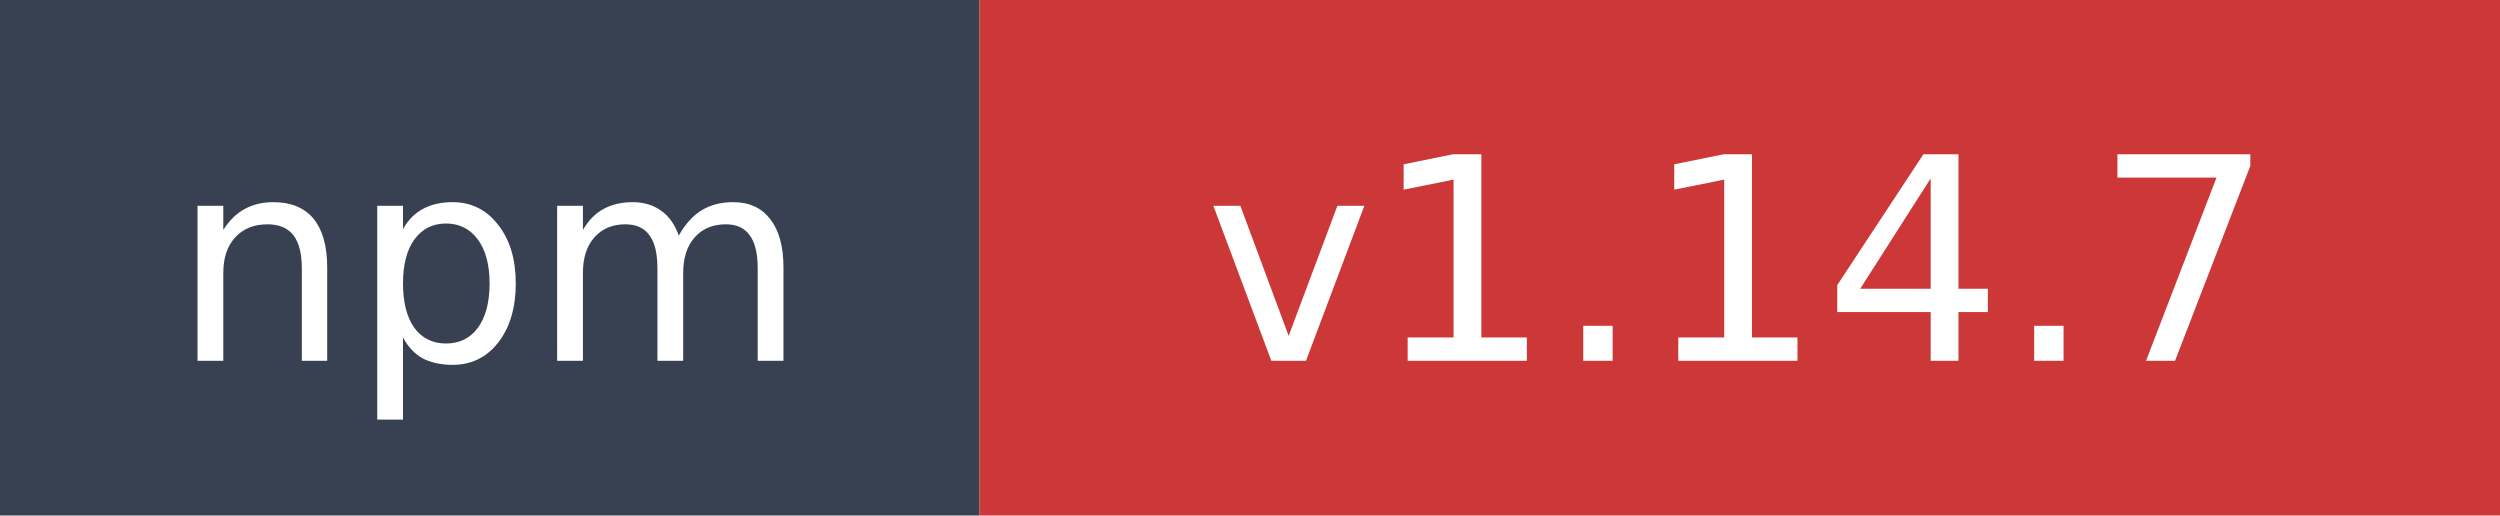
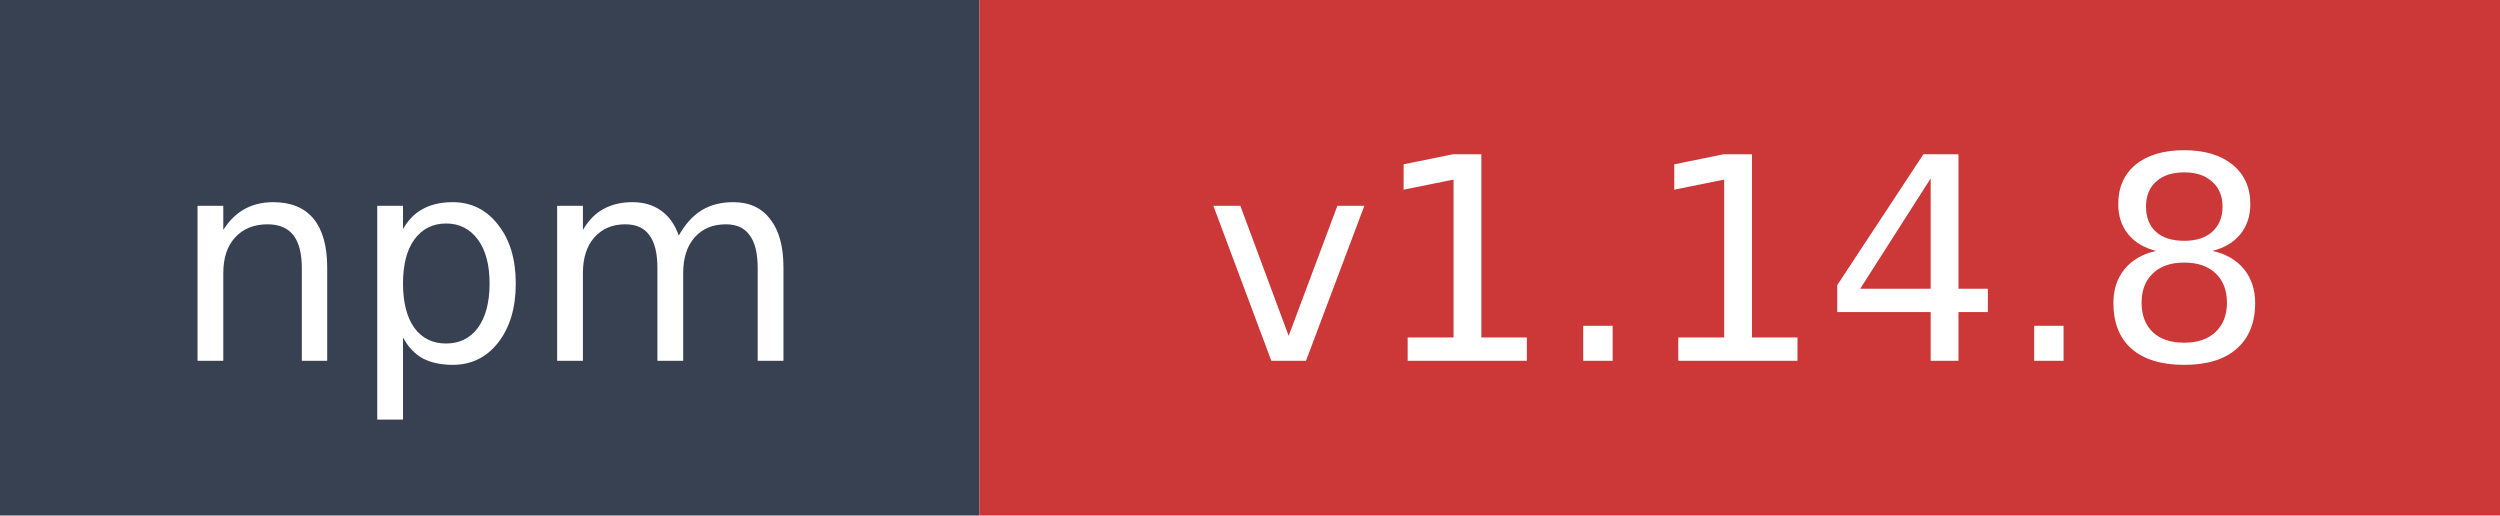
- <svg xmlns="http://www.w3.org/2000/svg" width="97" height="20" role="img" aria-label="npm: v1.14.7">
+ <svg xmlns="http://www.w3.org/2000/svg" width="97" height="20" role="img" aria-label="npm: v1.14.8">
  <rect width="38" height="20" fill="#374151" />
  <rect x="38" width="59" height="20" fill="#cb3837" />
  <text x="19" y="14" fill="#ffffff" font-family="Verdana,Geneva,DejaVu Sans,sans-serif" font-size="11" text-anchor="middle">npm</text>
-   <text x="67.5" y="14" fill="#ffffff" font-family="Verdana,Geneva,DejaVu Sans,sans-serif" font-size="11" text-anchor="middle">v1.14.7</text>
+   <text x="67.5" y="14" fill="#ffffff" font-family="Verdana,Geneva,DejaVu Sans,sans-serif" font-size="11" text-anchor="middle">v1.14.8</text>
</svg>
